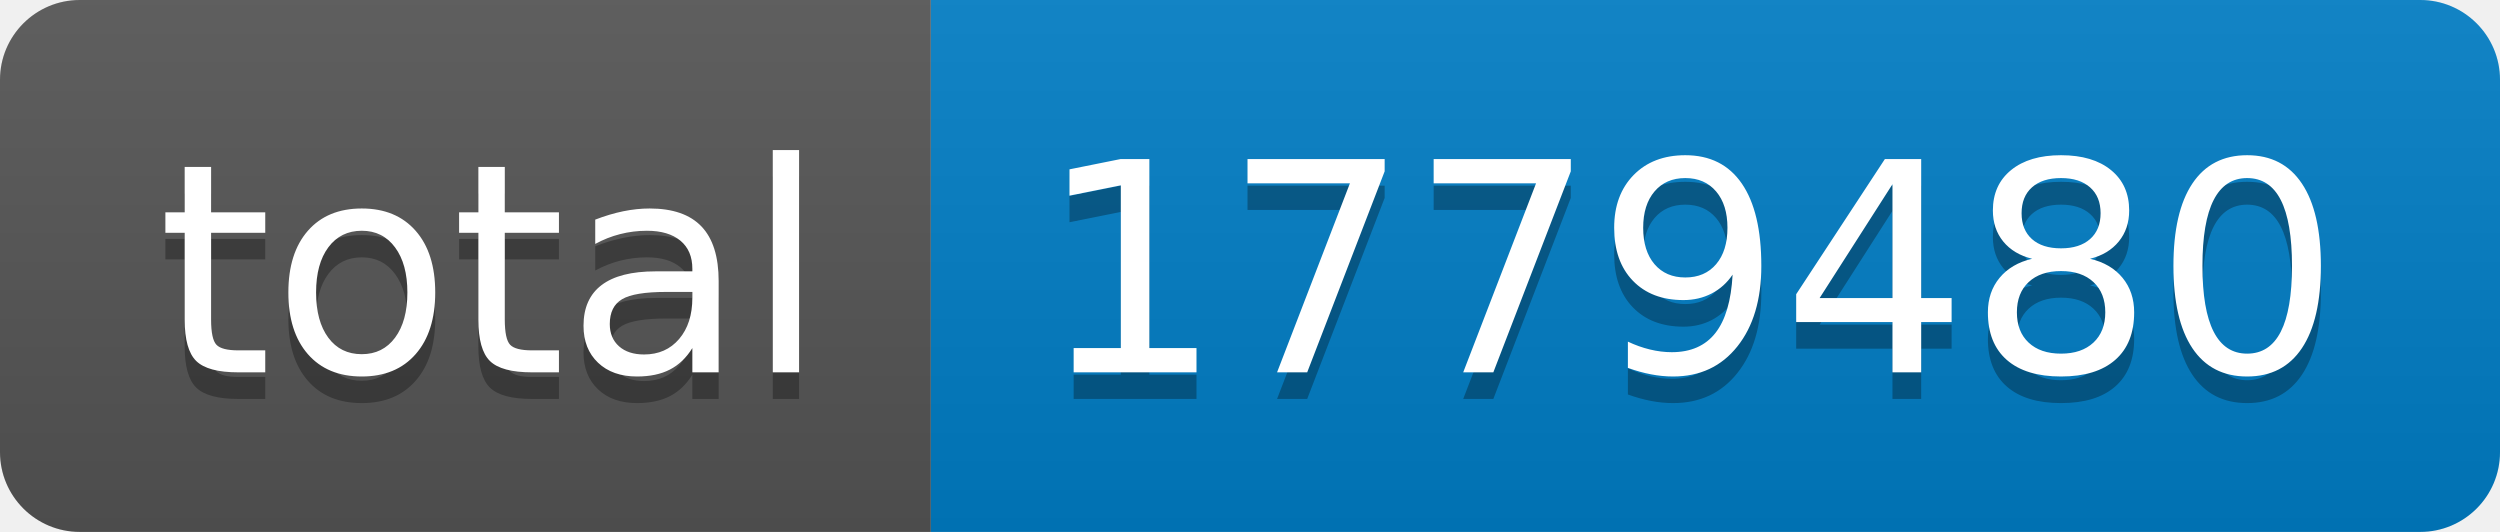
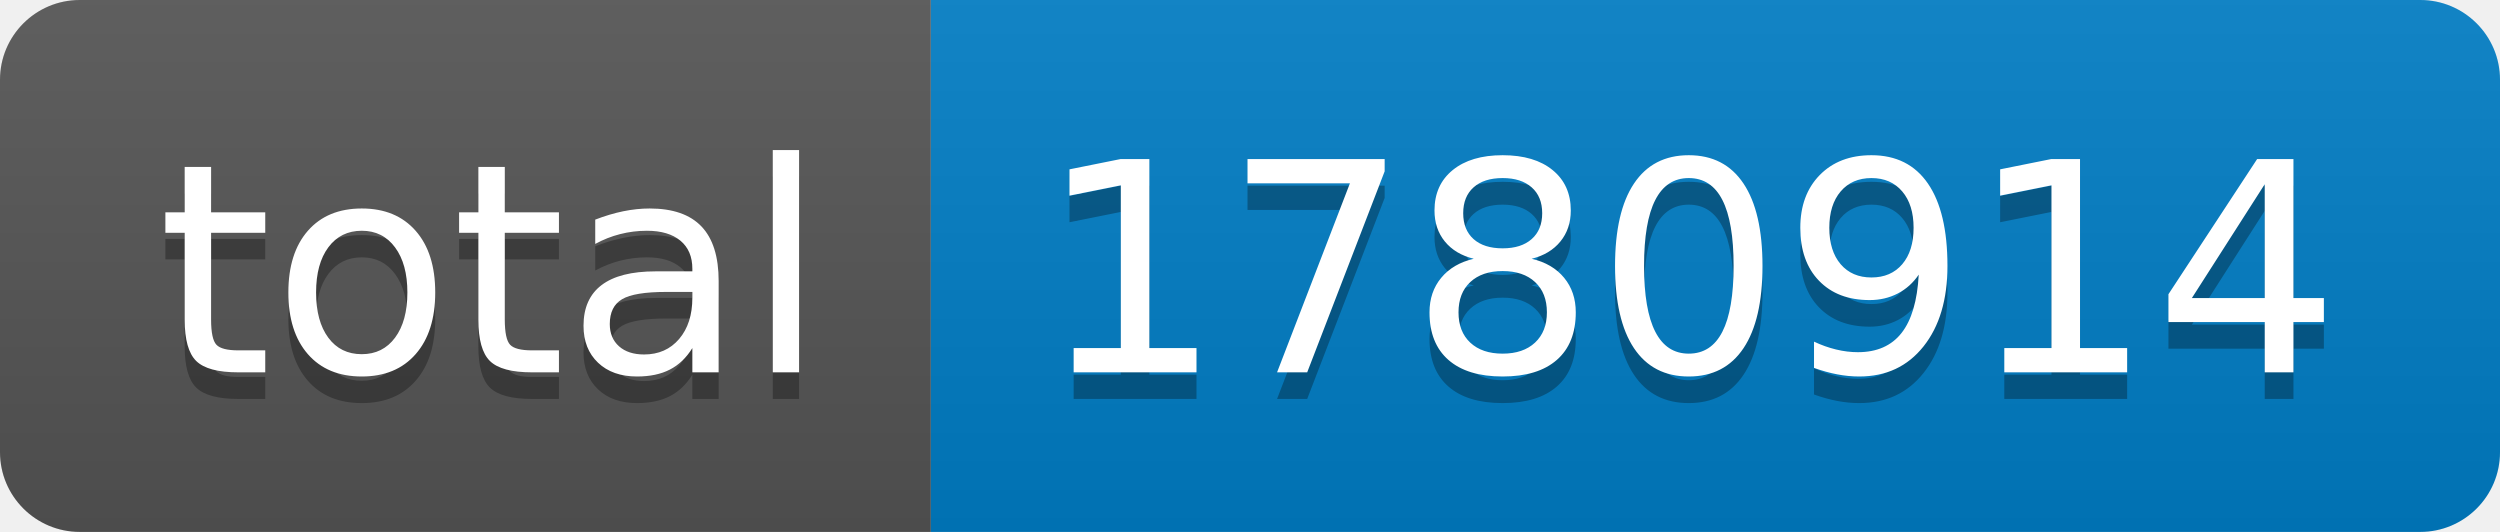
- <svg xmlns="http://www.w3.org/2000/svg" width="94" height="20" role="img" aria-label="total: 1779480">
+ <svg xmlns="http://www.w3.org/2000/svg" width="94" height="20" role="img" aria-label="total: 1780914">
  <linearGradient id="s" x2="0" y2="100%">
    <stop offset="0" stop-color="#bbb" stop-opacity=".1" />
    <stop offset="1" stop-opacity=".1" />
  </linearGradient>
  <clipPath id="r">
    <rect width="94" height="20" rx="3" fill="#fff" />
  </clipPath>
  <g clip-path="url(#r)">
    <rect width="35" height="20" fill="#555" />
    <rect x="35" width="59" height="20" fill="#007ec6" />
    <rect width="94" height="20" fill="url(#s)" />
  </g>
  <g fill="#fff" text-anchor="middle" font-family="Verdana,Geneva,DejaVu Sans,sans-serif" text-rendering="geometricPrecision" font-size="110">
    <text aria-hidden="true" x="185" y="150" fill="#010101" fill-opacity=".3" transform="scale(.1)" textLength="250">total</text>
    <text x="185" y="140" transform="scale(.1)" fill="#fff" textLength="250">total</text>
-     <text aria-hidden="true" x="635" y="150" fill="#010101" fill-opacity=".3" transform="scale(.1)" textLength="490">1779480</text>
-     <text x="635" y="140" transform="scale(.1)" fill="#fff" textLength="490">1779480</text>
+     <text aria-hidden="true" x="635" y="150" fill="#010101" fill-opacity=".3" transform="scale(.1)" textLength="490">1780914</text>
+     <text x="635" y="140" transform="scale(.1)" fill="#fff" textLength="490">1780914</text>
  </g>
</svg>
